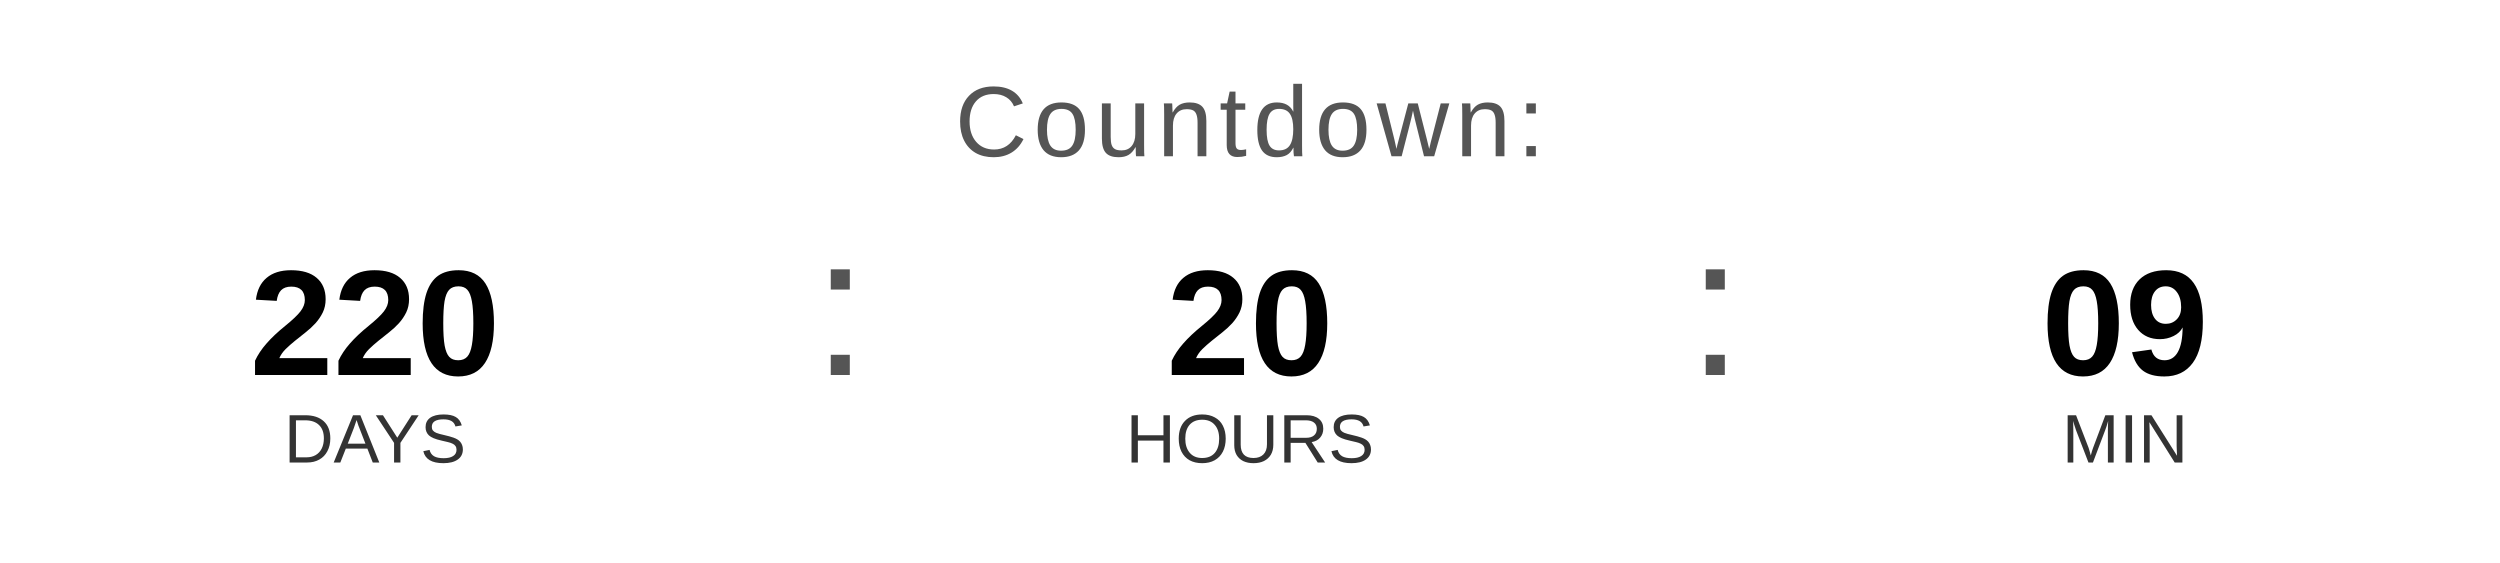
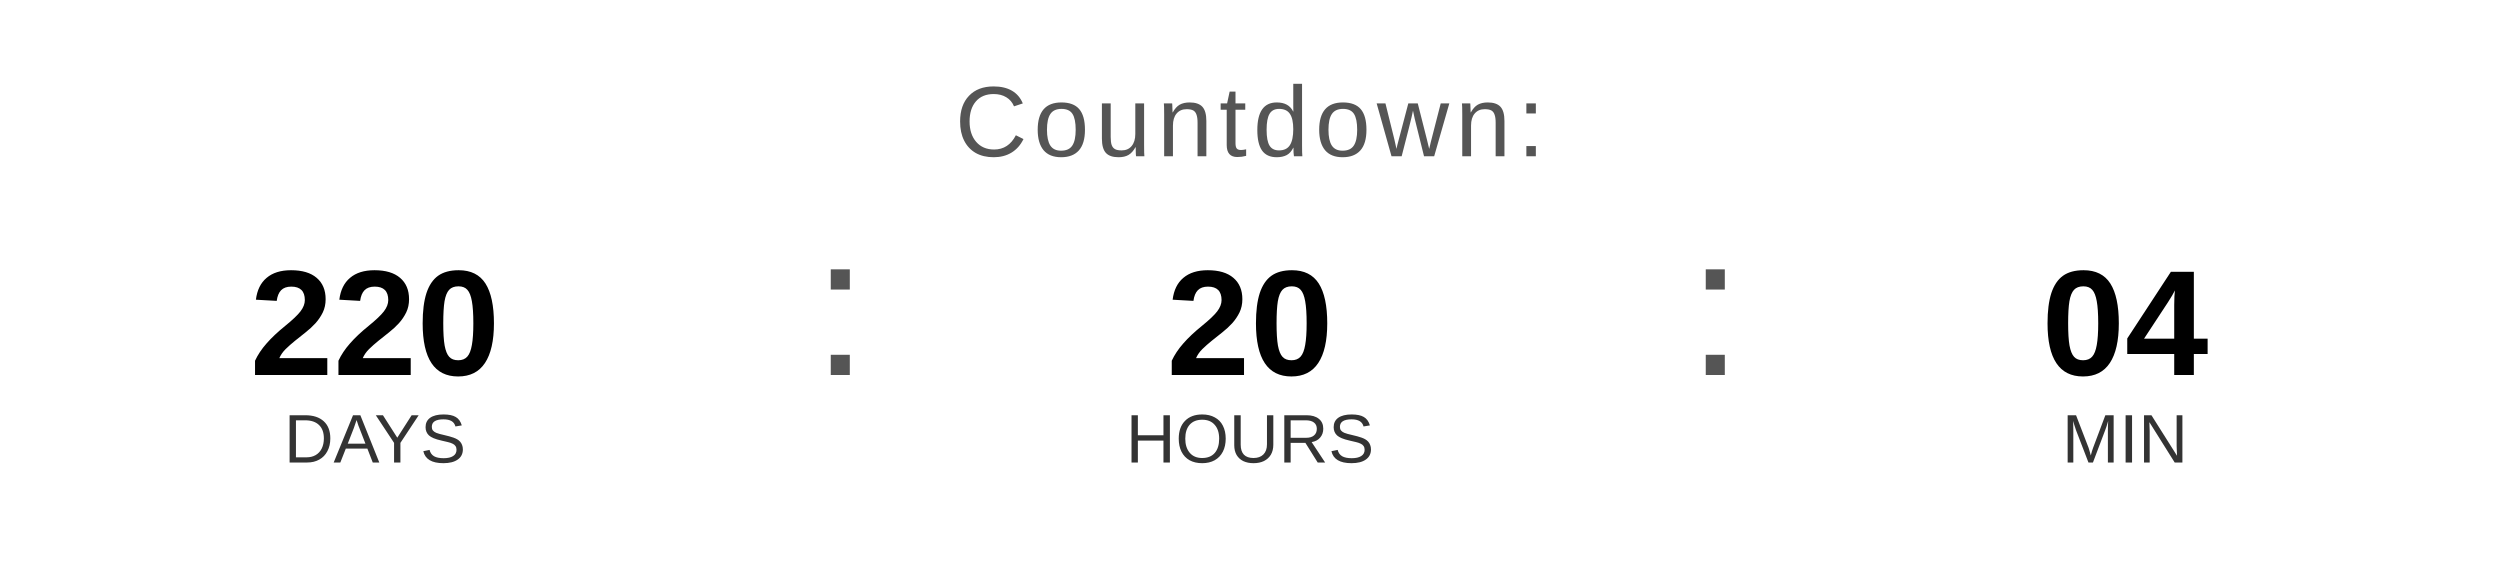
<svg xmlns="http://www.w3.org/2000/svg" width="400" height="90" viewBox="0 0 400 90">
  <text x="200" y="25" font-family="Arial, Helvetica, sans-serif" font-size="16" fill="#555555" text-anchor="middle" letter-spacing="1">
    Countdown:
  </text>
  <text x="60" y="60" font-family="Arial, Helvetica, sans-serif" font-size="24" font-weight="bold" fill="#000000" text-anchor="middle">220</text>
  <text x="60" y="74" font-family="Arial, Helvetica, sans-serif" font-size="11" fill="#333333" text-anchor="middle">DAYS</text>
  <text x="130" y="60" font-family="Arial, sans-serif" font-size="32" fill="#555555">:</text>
  <text x="200" y="60" font-family="Arial, Helvetica, sans-serif" font-size="24" font-weight="bold" fill="#000000" text-anchor="middle">20</text>
  <text x="200" y="74" font-family="Arial, Helvetica, sans-serif" font-size="11" fill="#333333" text-anchor="middle">HOURS</text>
  <text x="270" y="60" font-family="Arial, sans-serif" font-size="32" fill="#555555">:</text>
-   <text x="340" y="60" font-family="Arial, Helvetica, sans-serif" font-size="24" font-weight="bold" fill="#000000" text-anchor="middle">09</text>
+   <text x="340" y="60" font-family="Arial, Helvetica, sans-serif" font-size="24" font-weight="bold" fill="#000000" text-anchor="middle">04</text>
  <text x="340" y="74" font-family="Arial, Helvetica, sans-serif" font-size="11" fill="#333333" text-anchor="middle">MIN</text>
</svg>
